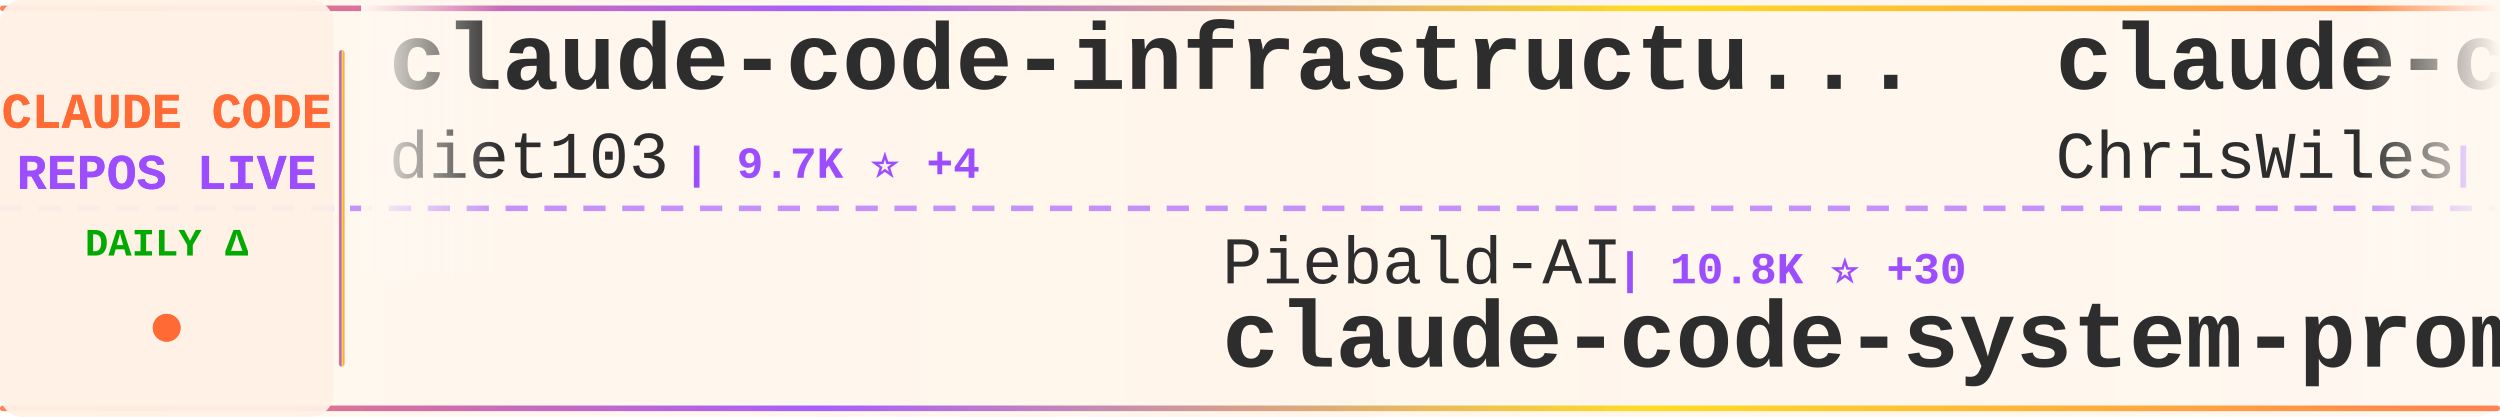
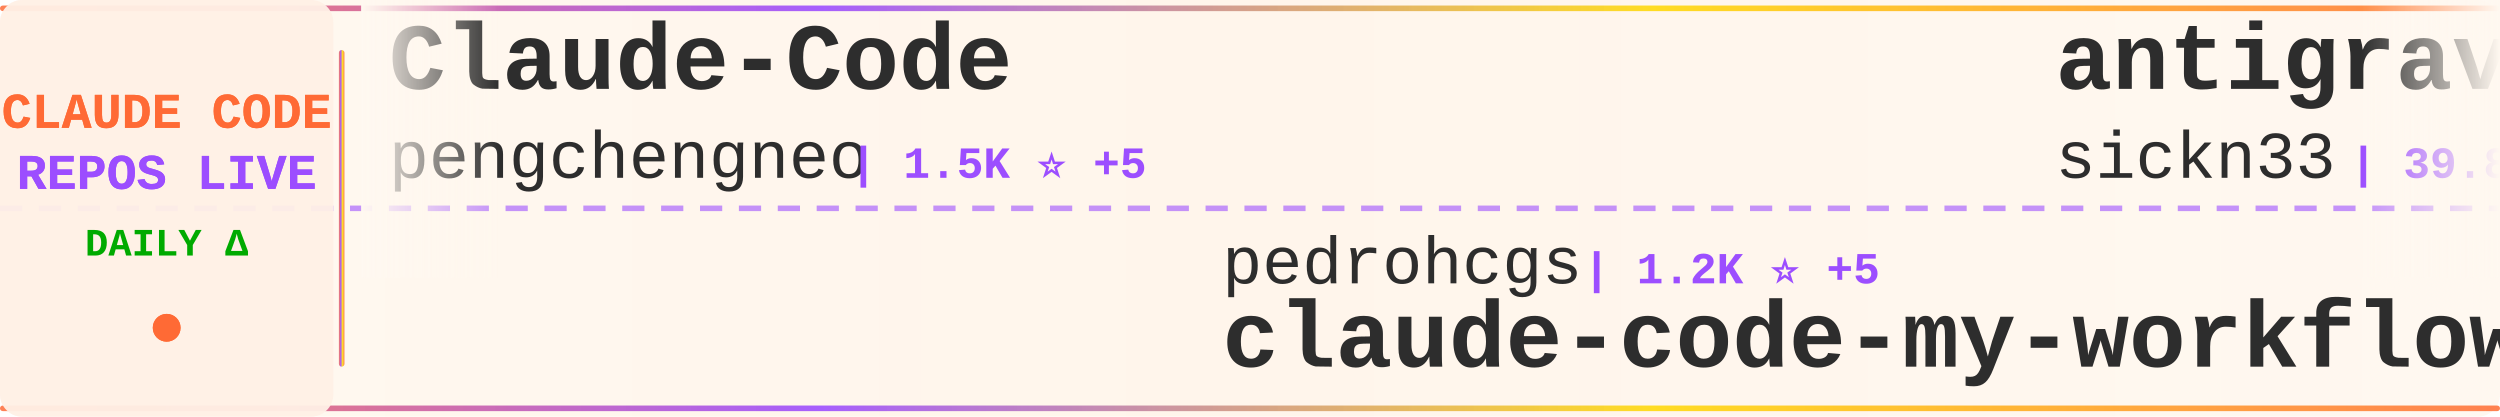
<svg xmlns="http://www.w3.org/2000/svg" width="900" height="150">
  <defs>
    <linearGradient id="tickerBg" x1="0%" y1="0%" x2="100%" y2="0%">
      <stop offset="0%" style="stop-color:#fff8f0;stop-opacity:0.98" />
      <stop offset="50%" style="stop-color:#fff5eb;stop-opacity:1" />
      <stop offset="100%" style="stop-color:#fff8f0;stop-opacity:0.98" />
    </linearGradient>
    <linearGradient id="borderGrad" x1="0%" y1="0%" x2="100%" y2="0%">
      <stop offset="0%" style="stop-color:#FF6B35;stop-opacity:0.85">
        <animate attributeName="stop-opacity" values="0.85;1;0.85" dur="2s" repeatCount="indefinite" />
      </stop>
      <stop offset="33%" style="stop-color:#9C4EFF;stop-opacity:0.9">
        <animate attributeName="stop-opacity" values="0.9;1;0.9" dur="2.2s" repeatCount="indefinite" />
      </stop>
      <stop offset="66%" style="stop-color:#FFD700;stop-opacity:0.85">
        <animate attributeName="stop-opacity" values="0.85;1;0.85" dur="1.8s" repeatCount="indefinite" />
      </stop>
      <stop offset="100%" style="stop-color:#FF6B35;stop-opacity:0.85">
        <animate attributeName="stop-opacity" values="0.85;1;0.85" dur="2s" repeatCount="indefinite" />
      </stop>
    </linearGradient>
    <filter id="textGlow">
      <feGaussianBlur stdDeviation="0.15" result="coloredBlur" />
      <feMerge>
        <feMergeNode in="coloredBlur" />
        <feMergeNode in="SourceGraphic" />
      </feMerge>
    </filter>
    <filter id="metricGlow">
      <feGaussianBlur stdDeviation="0.2" result="coloredBlur" />
      <feMerge>
        <feMergeNode in="coloredBlur" />
        <feMergeNode in="SourceGraphic" />
      </feMerge>
    </filter>
    <linearGradient id="leftFade" x1="0%" y1="0%" x2="100%" y2="0%">
      <stop offset="0%" style="stop-color:#fff8f0;stop-opacity:1" />
      <stop offset="100%" style="stop-color:#fff8f0;stop-opacity:0" />
    </linearGradient>
    <linearGradient id="rightFade" x1="0%" y1="0%" x2="100%" y2="0%">
      <stop offset="0%" style="stop-color:#fff8f0;stop-opacity:0" />
      <stop offset="100%" style="stop-color:#fff8f0;stop-opacity:1" />
    </linearGradient>
  </defs>
  <rect width="900" height="150" fill="url(#tickerBg)" rx="8" />
  <rect x="0" y="2" width="900" height="2" fill="url(#borderGrad)" rx="1" />
  <rect x="0" y="146" width="900" height="2" fill="url(#borderGrad)" rx="1" />
  <line x1="0" y1="75" x2="900" y2="75" stroke="#9C4EFF" stroke-width="2" stroke-dasharray="8 6" opacity="0.6" />
  <rect x="0" y="0" width="120" height="150" fill="#fff0e6" opacity="0.95" rx="8" />
  <text x="60" y="46" font-family="'Courier New', monospace" font-size="18" font-weight="bold" fill="#FF6B35" text-anchor="middle" filter="url(#textGlow)">
    CLAUDE CODE
  </text>
  <text x="60" y="68" font-family="'Courier New', monospace" font-size="18" font-weight="bold" fill="#9C4EFF" text-anchor="middle" filter="url(#textGlow)">
    REPOS LIVE
  </text>
  <text x="60" y="92" font-family="'Courier New', monospace" font-size="14" font-weight="bold" fill="#00aa00" text-anchor="middle">
    DAILY Δ
  </text>
  <circle cx="60" cy="118" r="5" fill="#FF6B35" filter="url(#metricGlow)">
    <animate attributeName="r" values="4;6;4" dur="1.5s" repeatCount="indefinite" />
    <animate attributeName="opacity" values="0.6;1;0.6" dur="1.5s" repeatCount="indefinite" />
  </circle>
  <rect x="122" y="18" width="2" height="114" fill="url(#borderGrad)" rx="1" />
  <clipPath id="tickerClip">
    <rect x="130" y="0" width="770" height="150" />
  </clipPath>
  <g clip-path="url(#tickerClip)">
    <g id="tickerItems">
      <animateTransform attributeName="transform" attributeType="XML" type="translate" from="0 0" to="-3000 0" dur="54s" repeatCount="indefinite" />
      <g transform="translate(0, 0)">
-         <text x="140" y="32" font-family="'Courier New', monospace" font-size="34" font-weight="bold" fill="#2d2d2d">claude-code-infrastructu...</text>
-         <text x="140" y="64" font-family="'Courier New', monospace" font-size="24" font-weight="normal" fill="#2d2d2d" opacity="1.0">diet103</text>
-         <text x="246" y="64" font-family="'Courier New', monospace" font-size="16" font-weight="bold" fill="#9C4EFF"> | 9.7K ⭐ +4</text>
+         <text x="140" y="32" font-family="'Courier New', monospace" font-size="34" font-weight="bold" fill="#2d2d2d">Claude-Code</text>
+         <text x="140" y="64" font-family="'Courier New', monospace" font-size="24" font-weight="normal" fill="#2d2d2d" opacity="1.0">pengchengneo</text>
+         <text x="306" y="64" font-family="'Courier New', monospace" font-size="16" font-weight="bold" fill="#9C4EFF"> | 1.5K ⭐ +5</text>
      </g>
      <g transform="translate(300, 0)">
-         <text x="140" y="102" font-family="'Courier New', monospace" font-size="24" font-weight="normal" fill="#2d2d2d" opacity="1.0">Piebald-AI</text>
-         <text x="282" y="102" font-family="'Courier New', monospace" font-size="16" font-weight="bold" fill="#9C4EFF"> | 10.8K ⭐ +30</text>
-         <text x="140" y="132" font-family="'Courier New', monospace" font-size="34" font-weight="bold" fill="#2d2d2d">claude-code-system-promp...</text>
+         <text x="140" y="102" font-family="'Courier New', monospace" font-size="24" font-weight="normal" fill="#2d2d2d" opacity="1.0">pedrohcgs</text>
+         <text x="270" y="102" font-family="'Courier New', monospace" font-size="16" font-weight="bold" fill="#9C4EFF"> | 1.2K ⭐ +5</text>
+         <text x="140" y="132" font-family="'Courier New', monospace" font-size="34" font-weight="bold" fill="#2d2d2d">claude-code-my-workflow</text>
      </g>
      <g transform="translate(600, 0)">
-         <text x="140" y="32" font-family="'Courier New', monospace" font-size="34" font-weight="bold" fill="#2d2d2d">claude-code-showcase</text>
-         <text x="140" y="64" font-family="'Courier New', monospace" font-size="24" font-weight="normal" fill="#2d2d2d" opacity="1.0">ChrisWiles</text>
-         <text x="282" y="64" font-family="'Courier New', monospace" font-size="16" font-weight="bold" fill="#9C4EFF"> | 5.9K ⭐ +3</text>
+         <text x="140" y="32" font-family="'Courier New', monospace" font-size="34" font-weight="bold" fill="#2d2d2d">antigravity-awesome-skil...</text>
+         <text x="140" y="64" font-family="'Courier New', monospace" font-size="24" font-weight="normal" fill="#2d2d2d" opacity="1.0">sickn33</text>
+         <text x="246" y="64" font-family="'Courier New', monospace" font-size="16" font-weight="bold" fill="#9C4EFF"> | 39.8K ⭐ +118</text>
      </g>
      <g transform="translate(900, 0)">
-         <text x="140" y="102" font-family="'Courier New', monospace" font-size="24" font-weight="normal" fill="#2d2d2d" opacity="1.0">jeremylongshore</text>
-         <text x="342" y="102" font-family="'Courier New', monospace" font-size="16" font-weight="bold" fill="#9C4EFF"> | 2.3K ⭐ +22</text>
-         <text x="140" y="132" font-family="'Courier New', monospace" font-size="34" font-weight="bold" fill="#2d2d2d">claude-code-plugins-plus...</text>
+         <text x="140" y="102" font-family="'Courier New', monospace" font-size="24" font-weight="normal" fill="#2d2d2d" opacity="1.0">catlog22</text>
+         <text x="258" y="102" font-family="'Courier New', monospace" font-size="16" font-weight="bold" fill="#9C4EFF"> | 2.1K ⭐ +3</text>
+         <text x="140" y="132" font-family="'Courier New', monospace" font-size="34" font-weight="bold" fill="#2d2d2d">Claude-Code-Workflow</text>
      </g>
      <g transform="translate(1200, 0)">
-         <text x="140" y="32" font-family="'Courier New', monospace" font-size="34" font-weight="bold" fill="#2d2d2d">claude-code-engineering</text>
-         <text x="140" y="64" font-family="'Courier New', monospace" font-size="24" font-weight="normal" fill="#2d2d2d" opacity="1.0">huangjia2019</text>
-         <text x="306" y="64" font-family="'Courier New', monospace" font-size="16" font-weight="bold" fill="#9C4EFF"> | 778 ⭐ +3</text>
+         <text x="140" y="32" font-family="'Courier New', monospace" font-size="34" font-weight="bold" fill="#2d2d2d">collection-claude-code-s...</text>
+         <text x="140" y="64" font-family="'Courier New', monospace" font-size="24" font-weight="normal" fill="#2d2d2d" opacity="1.0">chauncygu</text>
+         <text x="270" y="64" font-family="'Courier New', monospace" font-size="16" font-weight="bold" fill="#9C4EFF"> | 2.6K ⭐ +5</text>
      </g>
      <g transform="translate(1500, 0)">
-         <text x="140" y="102" font-family="'Courier New', monospace" font-size="24" font-weight="normal" fill="#2d2d2d" opacity="1.0">anthropics</text>
-         <text x="282" y="102" font-family="'Courier New', monospace" font-size="16" font-weight="bold" fill="#9C4EFF"> | 863 ⭐</text>
-         <text x="140" y="132" font-family="'Courier New', monospace" font-size="34" font-weight="bold" fill="#2d2d2d">claude-code-base-action</text>
+         <text x="140" y="102" font-family="'Courier New', monospace" font-size="24" font-weight="normal" fill="#2d2d2d" opacity="1.0">Njengah</text>
+         <text x="246" y="102" font-family="'Courier New', monospace" font-size="16" font-weight="bold" fill="#9C4EFF"> | 1.7K ⭐ +1</text>
+         <text x="140" y="132" font-family="'Courier New', monospace" font-size="34" font-weight="bold" fill="#2d2d2d">claude-code-cheat-sheet</text>
      </g>
      <g transform="translate(1800, 0)">
-         <text x="140" y="32" font-family="'Courier New', monospace" font-size="34" font-weight="bold" fill="#2d2d2d">Open-ClaudeCode</text>
-         <text x="140" y="64" font-family="'Courier New', monospace" font-size="24" font-weight="normal" fill="#2d2d2d" opacity="1.0">LING71671</text>
-         <text x="270" y="64" font-family="'Courier New', monospace" font-size="16" font-weight="bold" fill="#9C4EFF"> | 875 ⭐</text>
+         <text x="140" y="32" font-family="'Courier New', monospace" font-size="34" font-weight="bold" fill="#2d2d2d">claude-code-guide</text>
+         <text x="140" y="64" font-family="'Courier New', monospace" font-size="24" font-weight="normal" fill="#2d2d2d" opacity="1.0">Cranot</text>
+         <text x="234" y="64" font-family="'Courier New', monospace" font-size="16" font-weight="bold" fill="#9C4EFF"> | 2.8K ⭐</text>
      </g>
      <g transform="translate(2100, 0)">
-         <text x="140" y="102" font-family="'Courier New', monospace" font-size="24" font-weight="normal" fill="#2d2d2d" opacity="1.0">ghuntley</text>
-         <text x="258" y="102" font-family="'Courier New', monospace" font-size="16" font-weight="bold" fill="#9C4EFF"> | 980 ⭐</text>
-         <text x="140" y="132" font-family="'Courier New', monospace" font-size="34" font-weight="bold" fill="#2d2d2d">claude-code-source-code-...</text>
+         <text x="140" y="102" font-family="'Courier New', monospace" font-size="24" font-weight="normal" fill="#2d2d2d" opacity="1.0">huangjia2019</text>
+         <text x="306" y="102" font-family="'Courier New', monospace" font-size="16" font-weight="bold" fill="#9C4EFF"> | 778 ⭐ +3</text>
+         <text x="140" y="132" font-family="'Courier New', monospace" font-size="34" font-weight="bold" fill="#2d2d2d">claude-code-engineering</text>
      </g>
      <g transform="translate(2400, 0)">
-         <text x="140" y="32" font-family="'Courier New', monospace" font-size="34" font-weight="bold" fill="#2d2d2d">collection-claude-code-s...</text>
-         <text x="140" y="64" font-family="'Courier New', monospace" font-size="24" font-weight="normal" fill="#2d2d2d" opacity="1.0">chauncygu</text>
-         <text x="270" y="64" font-family="'Courier New', monospace" font-size="16" font-weight="bold" fill="#9C4EFF"> | 2.6K ⭐ +4</text>
+         <text x="140" y="32" font-family="'Courier New', monospace" font-size="34" font-weight="bold" fill="#2d2d2d">Claude-Code-Source-Study</text>
+         <text x="140" y="64" font-family="'Courier New', monospace" font-size="24" font-weight="normal" fill="#2d2d2d" opacity="1.0">luyao618</text>
+         <text x="258" y="64" font-family="'Courier New', monospace" font-size="16" font-weight="bold" fill="#9C4EFF"> | 1.5K ⭐ +7</text>
      </g>
      <g transform="translate(2700, 0)">
-         <text x="140" y="102" font-family="'Courier New', monospace" font-size="24" font-weight="normal" fill="#2d2d2d" opacity="1.0">ChinaSiro</text>
-         <text x="270" y="102" font-family="'Courier New', monospace" font-size="16" font-weight="bold" fill="#9C4EFF"> | 9.3K ⭐ +13</text>
-         <text x="140" y="132" font-family="'Courier New', monospace" font-size="34" font-weight="bold" fill="#2d2d2d">claude-code-sourcemap</text>
+         <text x="140" y="102" font-family="'Courier New', monospace" font-size="24" font-weight="normal" fill="#2d2d2d" opacity="1.0">alejandrobalderas</text>
+         <text x="366" y="102" font-family="'Courier New', monospace" font-size="16" font-weight="bold" fill="#9C4EFF"> | 2.2K ⭐ +4</text>
+         <text x="140" y="132" font-family="'Courier New', monospace" font-size="34" font-weight="bold" fill="#2d2d2d">claude-code-from-source</text>
      </g>
      <g transform="translate(3000, 0)">
-         <text x="140" y="32" font-family="'Courier New', monospace" font-size="34" font-weight="bold" fill="#2d2d2d">claude-code-infrastructu...</text>
-         <text x="140" y="64" font-family="'Courier New', monospace" font-size="24" font-weight="normal" fill="#2d2d2d" opacity="1.0">diet103</text>
-         <text x="246" y="64" font-family="'Courier New', monospace" font-size="16" font-weight="bold" fill="#9C4EFF"> | 9.7K ⭐ +4</text>
+         <text x="140" y="32" font-family="'Courier New', monospace" font-size="34" font-weight="bold" fill="#2d2d2d">Claude-Code</text>
+         <text x="140" y="64" font-family="'Courier New', monospace" font-size="24" font-weight="normal" fill="#2d2d2d" opacity="1.0">pengchengneo</text>
+         <text x="306" y="64" font-family="'Courier New', monospace" font-size="16" font-weight="bold" fill="#9C4EFF"> | 1.5K ⭐ +5</text>
      </g>
      <g transform="translate(3300, 0)">
-         <text x="140" y="102" font-family="'Courier New', monospace" font-size="24" font-weight="normal" fill="#2d2d2d" opacity="1.0">Piebald-AI</text>
-         <text x="282" y="102" font-family="'Courier New', monospace" font-size="16" font-weight="bold" fill="#9C4EFF"> | 10.8K ⭐ +30</text>
-         <text x="140" y="132" font-family="'Courier New', monospace" font-size="34" font-weight="bold" fill="#2d2d2d">claude-code-system-promp...</text>
+         <text x="140" y="102" font-family="'Courier New', monospace" font-size="24" font-weight="normal" fill="#2d2d2d" opacity="1.0">pedrohcgs</text>
+         <text x="270" y="102" font-family="'Courier New', monospace" font-size="16" font-weight="bold" fill="#9C4EFF"> | 1.2K ⭐ +5</text>
+         <text x="140" y="132" font-family="'Courier New', monospace" font-size="34" font-weight="bold" fill="#2d2d2d">claude-code-my-workflow</text>
      </g>
      <g transform="translate(3600, 0)">
-         <text x="140" y="32" font-family="'Courier New', monospace" font-size="34" font-weight="bold" fill="#2d2d2d">claude-code-showcase</text>
-         <text x="140" y="64" font-family="'Courier New', monospace" font-size="24" font-weight="normal" fill="#2d2d2d" opacity="1.0">ChrisWiles</text>
-         <text x="282" y="64" font-family="'Courier New', monospace" font-size="16" font-weight="bold" fill="#9C4EFF"> | 5.9K ⭐ +3</text>
+         <text x="140" y="32" font-family="'Courier New', monospace" font-size="34" font-weight="bold" fill="#2d2d2d">antigravity-awesome-skil...</text>
+         <text x="140" y="64" font-family="'Courier New', monospace" font-size="24" font-weight="normal" fill="#2d2d2d" opacity="1.0">sickn33</text>
+         <text x="246" y="64" font-family="'Courier New', monospace" font-size="16" font-weight="bold" fill="#9C4EFF"> | 39.8K ⭐ +118</text>
      </g>
      <g transform="translate(3900, 0)">
-         <text x="140" y="102" font-family="'Courier New', monospace" font-size="24" font-weight="normal" fill="#2d2d2d" opacity="1.0">jeremylongshore</text>
-         <text x="342" y="102" font-family="'Courier New', monospace" font-size="16" font-weight="bold" fill="#9C4EFF"> | 2.3K ⭐ +22</text>
-         <text x="140" y="132" font-family="'Courier New', monospace" font-size="34" font-weight="bold" fill="#2d2d2d">claude-code-plugins-plus...</text>
+         <text x="140" y="102" font-family="'Courier New', monospace" font-size="24" font-weight="normal" fill="#2d2d2d" opacity="1.0">catlog22</text>
+         <text x="258" y="102" font-family="'Courier New', monospace" font-size="16" font-weight="bold" fill="#9C4EFF"> | 2.1K ⭐ +3</text>
+         <text x="140" y="132" font-family="'Courier New', monospace" font-size="34" font-weight="bold" fill="#2d2d2d">Claude-Code-Workflow</text>
      </g>
    </g>
  </g>
  <rect x="130" y="0" width="50" height="100" fill="url(#leftFade)" />
  <rect x="850" y="0" width="50" height="100" fill="url(#rightFade)" />
</svg>
